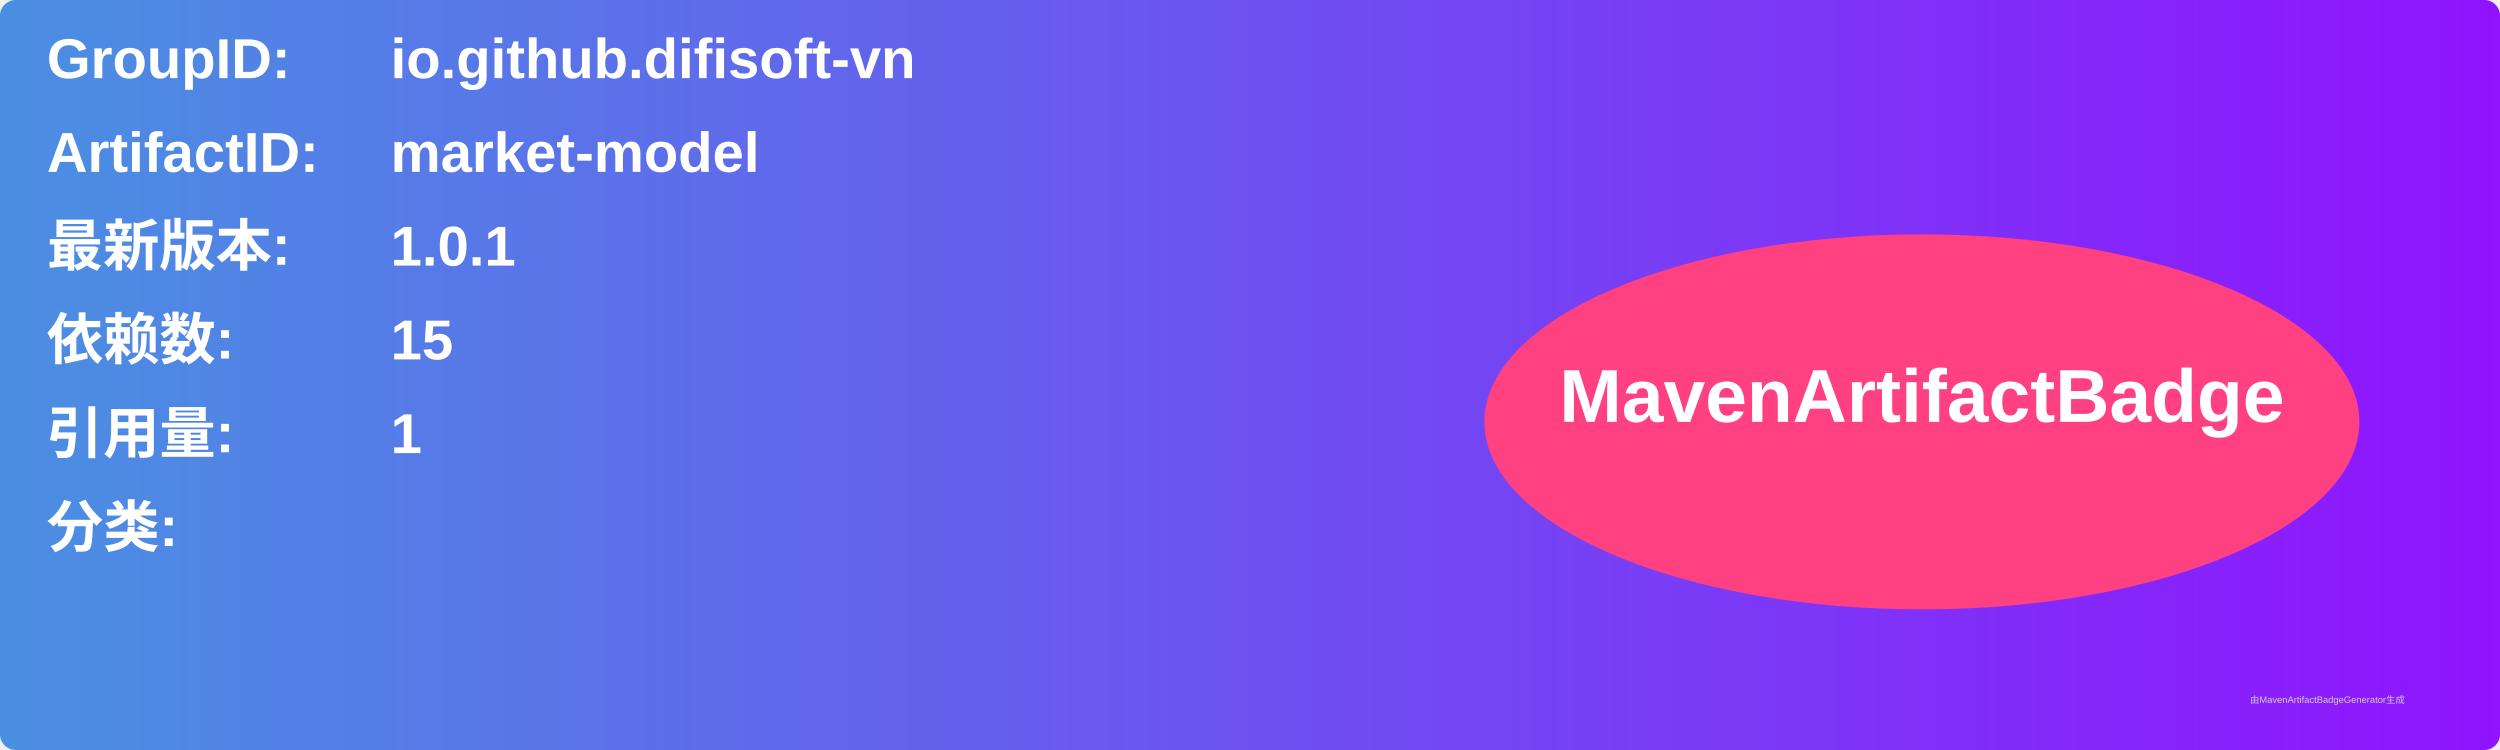
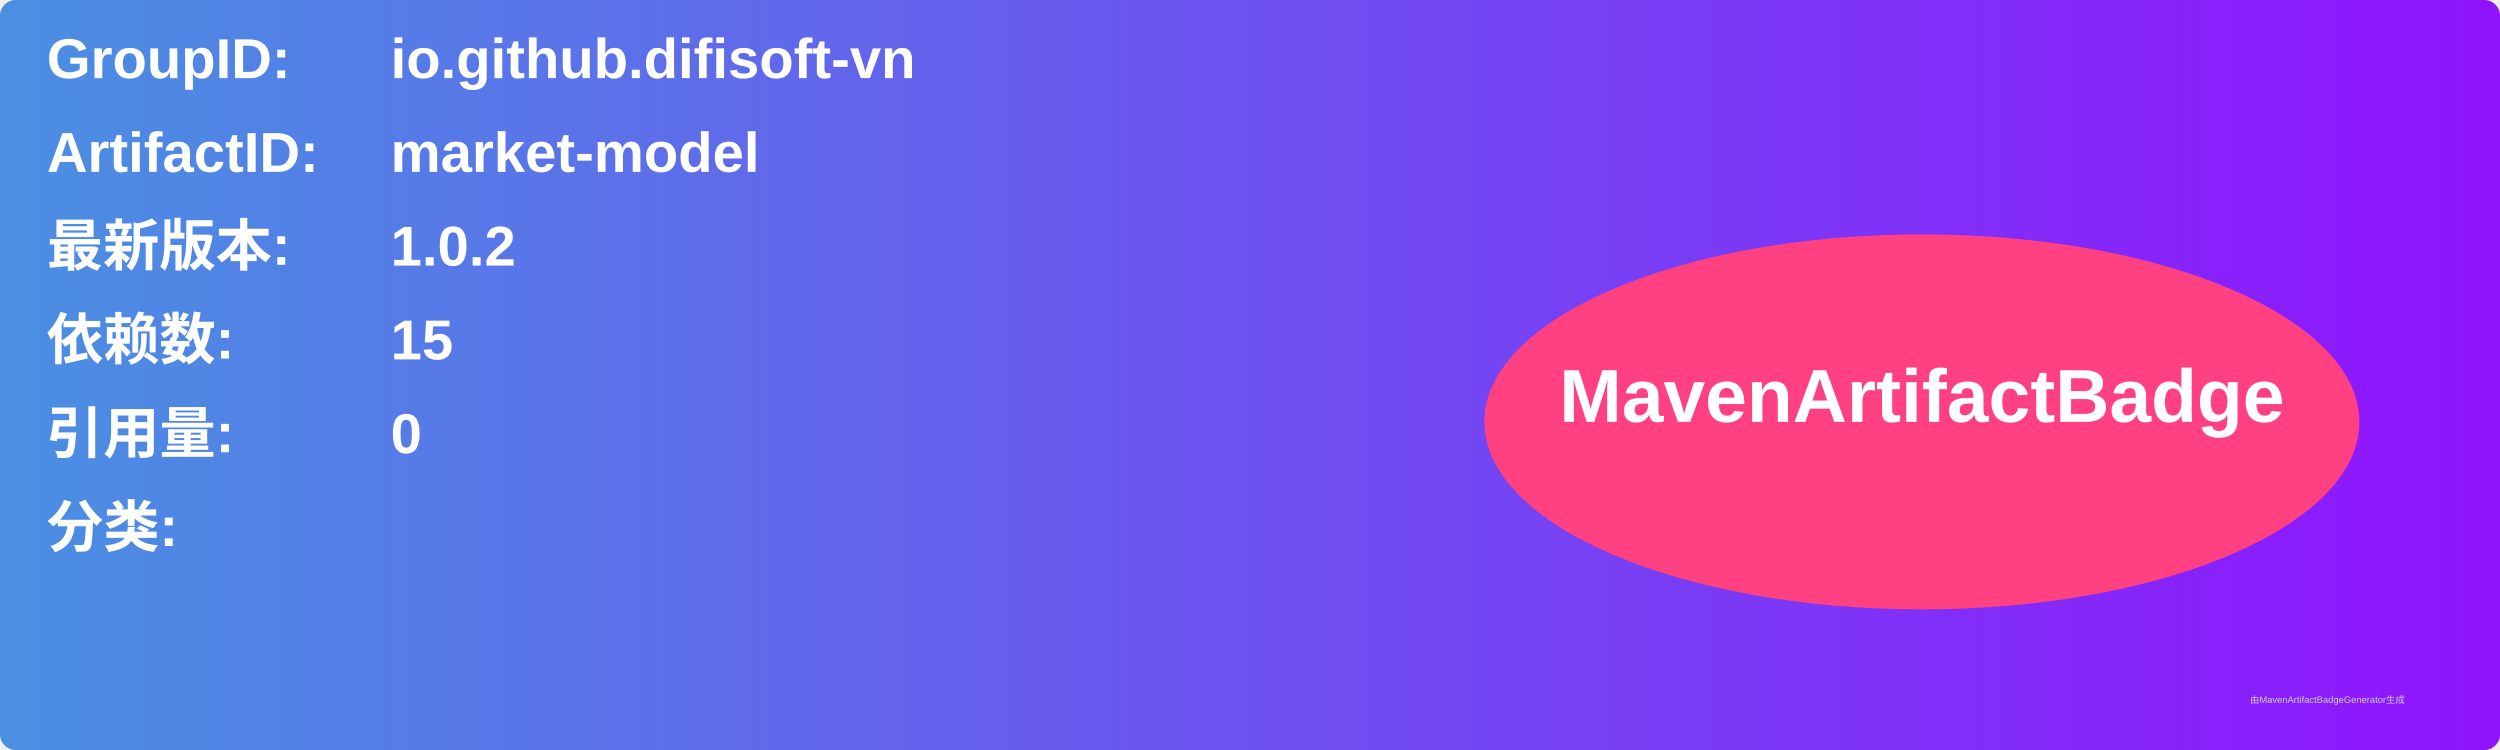
<svg xmlns="http://www.w3.org/2000/svg" width="800" height="240" viewBox="0 0 800 240">
  <linearGradient id="grad" x1="0%" y1="0%" x2="100%" y2="0%">
    <stop offset="0%" stop-color="#4a90e2" />
    <stop offset="100%" stop-color="#9013fe" />
  </linearGradient>
  <rect width="100%" height="100%" rx="5" ry="5" fill="url(#grad)" />
  <g transform="translate(15, 15)">
    <text x="0" y="10" font-family="Arial" font-size="18" fill="white" font-weight="bold" width="260">GroupID:</text>
    <text x="110" y="10" font-family="Arial" font-size="18" fill="white" font-weight="bold" width="460">io.github.difisoft-vn</text>
    <text x="0" y="40" font-family="Arial" font-size="18" fill="white" font-weight="bold" width="260">ArtifactID:</text>
    <text x="110" y="40" font-family="Arial" font-size="18" fill="white" font-weight="bold" width="460">market-model</text>
    <text x="0" y="70" font-family="Arial" font-size="18" fill="white" font-weight="bold">最新版本:</text>
    <text x="110" y="70" font-family="Arial" font-size="18" fill="white" font-weight="bold">
-       <tspan font-weight="bold">1.0.1</tspan>
+       <tspan font-weight="bold">1.0.2</tspan>
    </text>
    <text x="0" y="100" font-family="Arial" font-size="18" fill="white" font-weight="bold">依赖数: </text>
    <text x="110" y="100" font-family="Arial" font-size="18" fill="white">
      <tspan font-weight="bold">15</tspan>
    </text>
    <text x="0" y="130" font-family="Arial" font-size="18" fill="white" font-weight="bold">引用量: </text>
    <text x="110" y="130" font-family="Arial" font-size="18" fill="white">
-       <tspan font-weight="bold">1</tspan>
+       <tspan font-weight="bold">0</tspan>
    </text>
    <text x="0" y="160" font-family="Arial" font-size="18" fill="white" font-weight="bold">分类:</text>
    <text x="10" y="190" font-family="Arial" font-size="10" fill="white">
      <tspan font-weight="bold" />
    </text>
    <ellipse cx="600" cy="120" rx="140" ry="60" fill="#ff4081" />
    <text x="600" y="120" text-anchor="middle" font-family="Arial" font-size="24" fill="white" font-weight="bold">MavenArtifactBadge</text>
  </g>
  <text x="720" y="225" font-family="Arial" font-size="3" fill="#d0d0d0">由MavenArtifactBadgeGenerator生成</text>
</svg>
